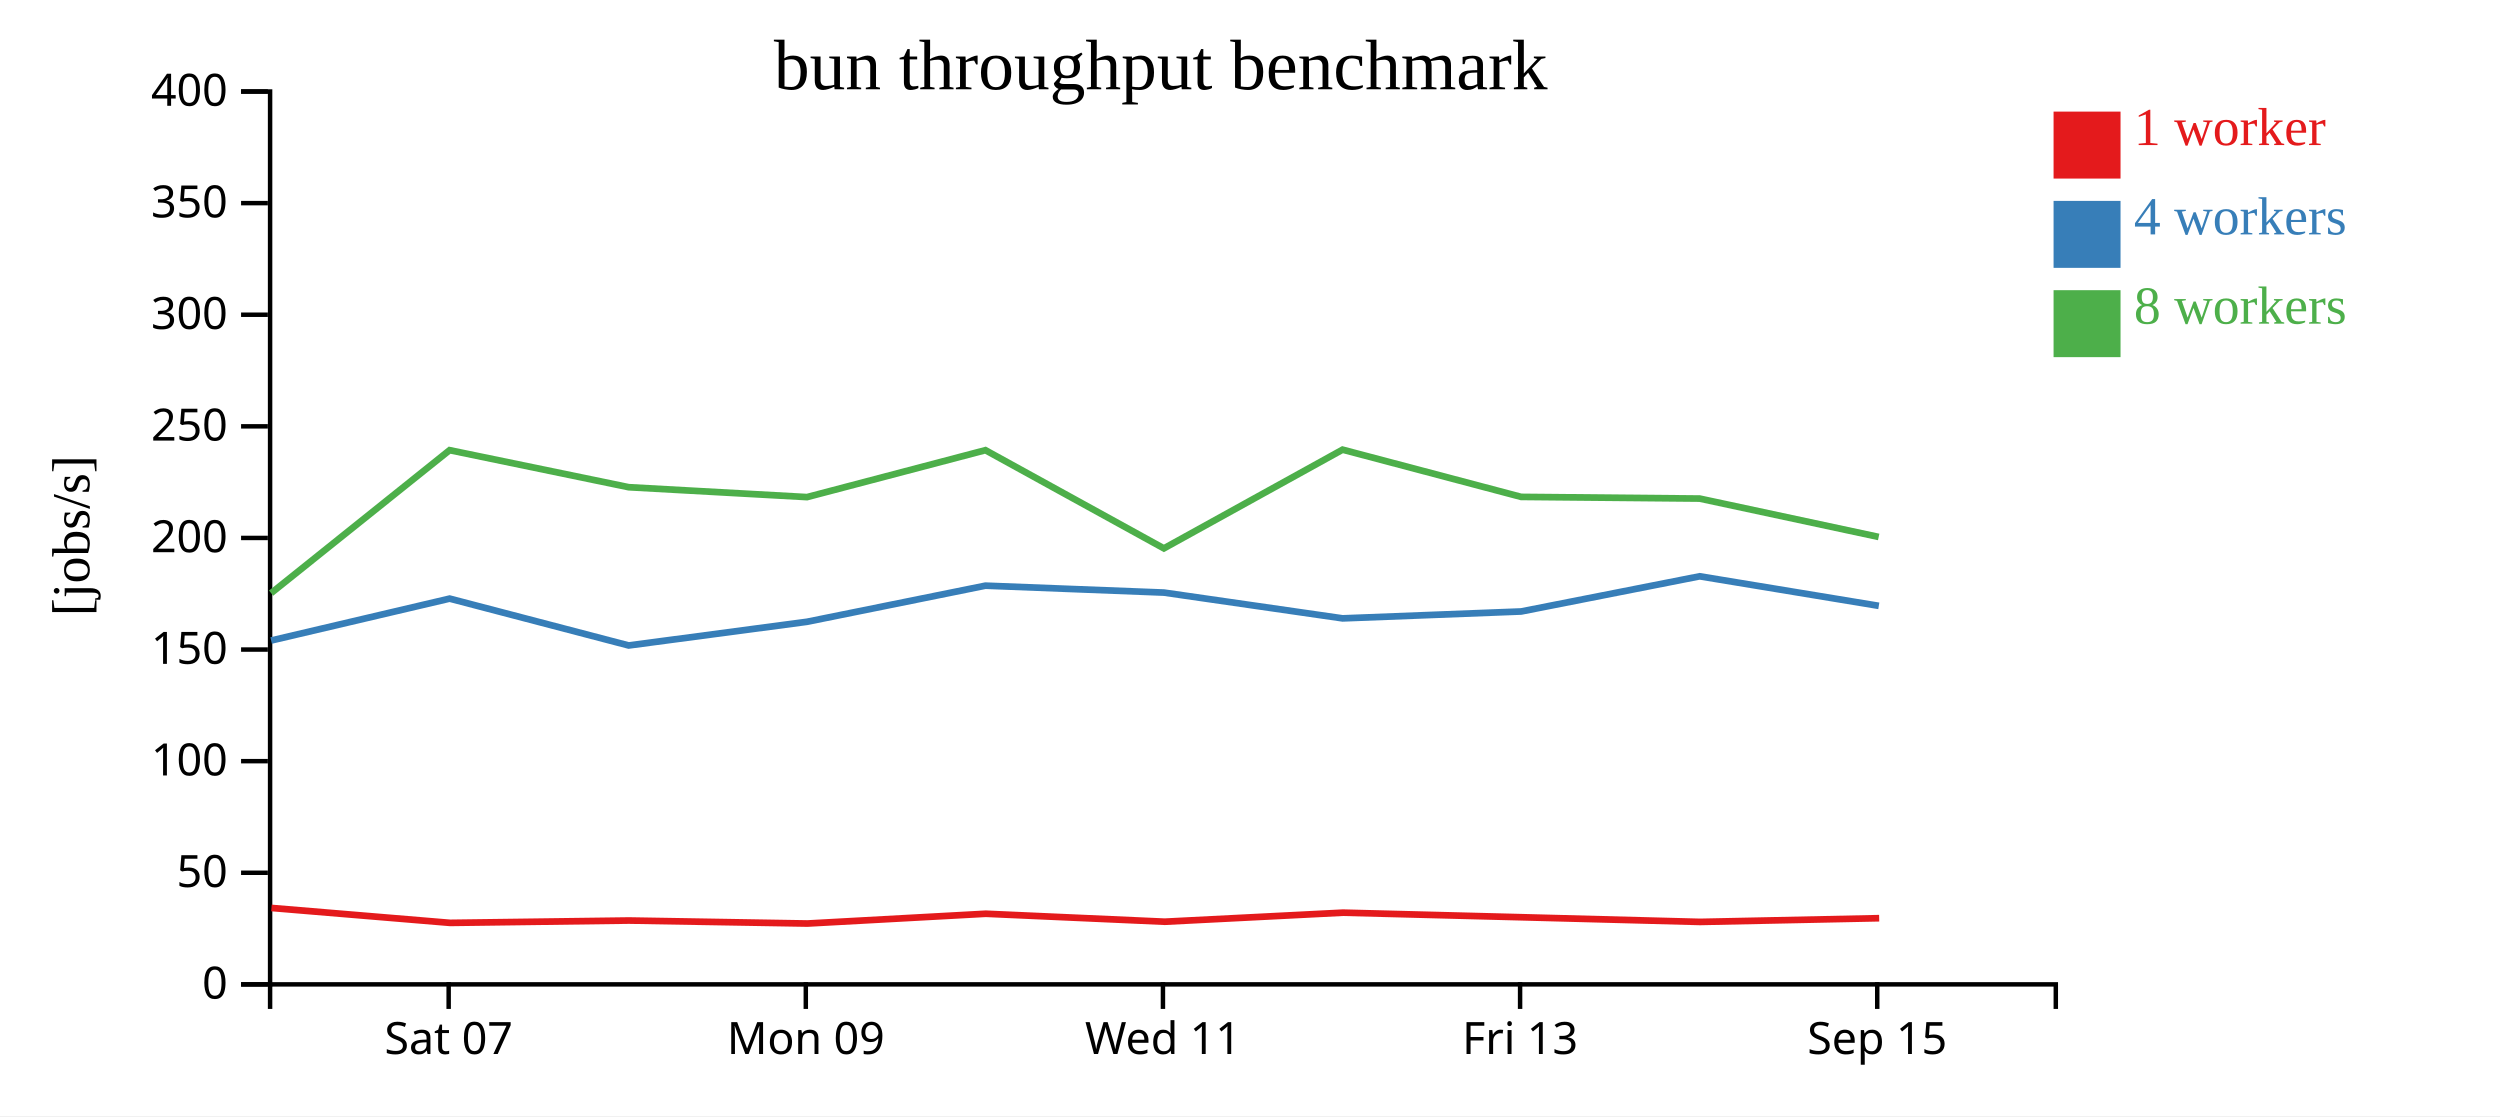
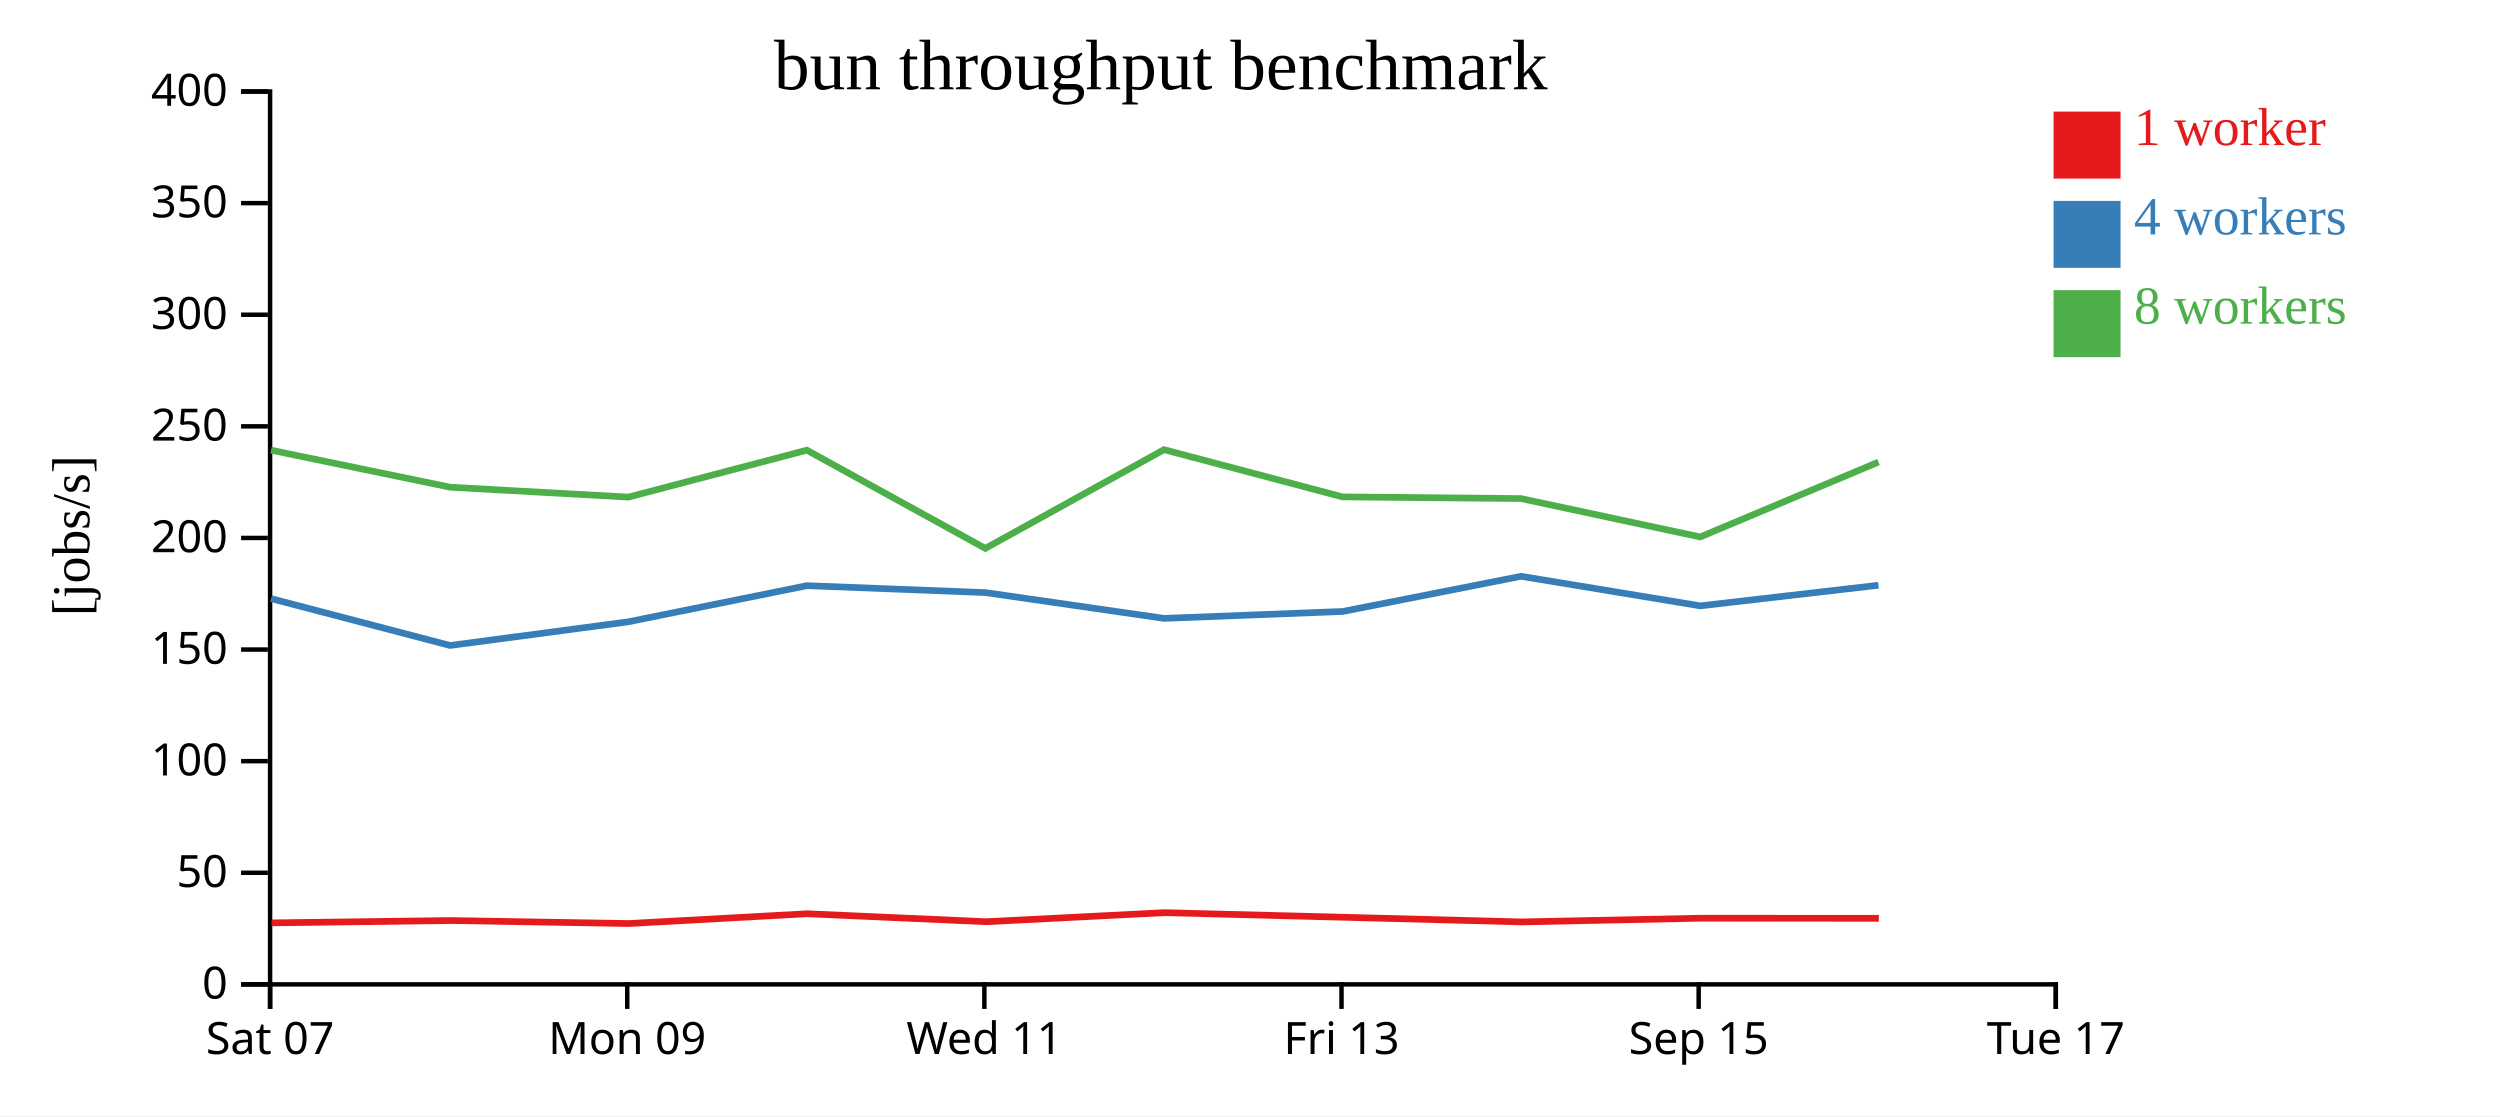
<svg xmlns="http://www.w3.org/2000/svg" width="560" height="250">
  <rect width="100%" height="100%" fill="white" />
  <g transform="translate(60,20)">
    <g transform="translate(0,200)" fill="none" font-size="10" font-family="sans-serif" text-anchor="middle">
      <path class="domain" stroke="currentColor" d="M0.5,6V0.5H400.5V6" />
-       <g class="tick" opacity="1" transform="translate(40.5,0)">
+       <g class="tick" opacity="1" transform="translate(0.5,0)">
        <line stroke="currentColor" y2="6" />
        <text fill="currentColor" y="9" dy="0.71em">Sat 07</text>
      </g>
-       <g class="tick" opacity="1" transform="translate(120.5,0)">
+       <g class="tick" opacity="1" transform="translate(80.5,0)">
        <line stroke="currentColor" y2="6" />
        <text fill="currentColor" y="9" dy="0.71em">Mon 09</text>
      </g>
-       <g class="tick" opacity="1" transform="translate(200.5,0)">
+       <g class="tick" opacity="1" transform="translate(160.5,0)">
        <line stroke="currentColor" y2="6" />
        <text fill="currentColor" y="9" dy="0.71em">Wed 11</text>
      </g>
-       <g class="tick" opacity="1" transform="translate(280.5,0)">
+       <g class="tick" opacity="1" transform="translate(240.5,0)">
        <line stroke="currentColor" y2="6" />
        <text fill="currentColor" y="9" dy="0.71em">Fri 13</text>
      </g>
-       <g class="tick" opacity="1" transform="translate(360.5,0)">
+       <g class="tick" opacity="1" transform="translate(320.5,0)">
        <line stroke="currentColor" y2="6" />
        <text fill="currentColor" y="9" dy="0.71em">Sep 15</text>
+       </g>
+       <g class="tick" opacity="1" transform="translate(400.5,0)">
+         <line stroke="currentColor" y2="6" />
+         <text fill="currentColor" y="9" dy="0.71em">Tue 17</text>
      </g>
    </g>
    <g fill="none" font-size="10" font-family="sans-serif" text-anchor="end">
      <path class="domain" stroke="currentColor" d="M-6,200.5H0.5V0.5H-6" />
      <g class="tick" opacity="1" transform="translate(0,200.5)">
        <line stroke="currentColor" x2="-6" />
        <text fill="currentColor" x="-9" dy="0.32em">0</text>
      </g>
      <g class="tick" opacity="1" transform="translate(0,175.5)">
        <line stroke="currentColor" x2="-6" />
        <text fill="currentColor" x="-9" dy="0.32em">50</text>
      </g>
      <g class="tick" opacity="1" transform="translate(0,150.5)">
        <line stroke="currentColor" x2="-6" />
        <text fill="currentColor" x="-9" dy="0.32em">100</text>
      </g>
      <g class="tick" opacity="1" transform="translate(0,125.5)">
        <line stroke="currentColor" x2="-6" />
        <text fill="currentColor" x="-9" dy="0.32em">150</text>
      </g>
      <g class="tick" opacity="1" transform="translate(0,100.5)">
        <line stroke="currentColor" x2="-6" />
        <text fill="currentColor" x="-9" dy="0.32em">200</text>
      </g>
      <g class="tick" opacity="1" transform="translate(0,75.5)">
        <line stroke="currentColor" x2="-6" />
        <text fill="currentColor" x="-9" dy="0.32em">250</text>
      </g>
      <g class="tick" opacity="1" transform="translate(0,50.5)">
        <line stroke="currentColor" x2="-6" />
        <text fill="currentColor" x="-9" dy="0.32em">300</text>
      </g>
      <g class="tick" opacity="1" transform="translate(0,25.5)">
        <line stroke="currentColor" x2="-6" />
        <text fill="currentColor" x="-9" dy="0.32em">350</text>
      </g>
      <g class="tick" opacity="1" transform="translate(0,0.5)">
        <line stroke="currentColor" x2="-6" />
        <text fill="currentColor" x="-9" dy="0.32em">400</text>
      </g>
    </g>
    <text text-anchor="middle" style="font-size: 12px" transform="rotate(-90)" y="-40" x="-100">[jobs/s]</text>
    <text text-anchor="middle" style="font-size: 16px" y="0" x="200">bun throughput benchmark</text>
-     <path class="line" fill="none" stroke="#e41a1c" stroke-width="1.5" d="M0.807,183.382L40.83,186.723L80.896,186.199L120.855,186.871L160.818,184.679L200.905,186.465L240.817,184.437L280.831,185.462L320.809,186.509L360.935,185.677" />
-     <path class="line" fill="none" stroke="#377eb8" stroke-width="1.5" d="M0.734,123.477L40.717,114.089L80.817,124.585L120.776,119.277L160.737,111.19L200.732,112.74L240.741,118.514L280.741,116.971L320.724,109.091L360.854,115.711" />
-     <path class="line" fill="none" stroke="#4daf4a" stroke-width="1.5" d="M0.728,112.862L40.711,80.839L80.832,89.135L120.769,91.352L160.732,80.839L200.71,102.837L240.734,80.725L280.736,91.304L320.721,91.681L360.825,100.279" />
+     <path class="line" fill="none" stroke="#e41a1c" stroke-width="1.5" d="M0.83,186.723L40.896,186.199L80.855,186.871L120.818,184.679L160.905,186.465L200.817,184.437L240.831,185.462L280.809,186.509L320.935,185.677L360.86,185.702" />
+     <path class="line" fill="none" stroke="#377eb8" stroke-width="1.5" d="M0.717,114.089L40.817,124.585L80.776,119.277L120.737,111.19L160.732,112.74L200.741,118.514L240.741,116.971L280.724,109.091L320.854,115.711L360.78,111.095" />
+     <path class="line" fill="none" stroke="#4daf4a" stroke-width="1.5" d="M0.711,80.839L40.832,89.135L80.769,91.352L120.732,80.839L160.71,102.837L200.734,80.725L240.736,91.304L280.721,91.681L320.825,100.279L360.781,83.504" />
    <rect class="dot" x="400" y="5" width="15" height="15" style="fill: #e41a1c;" />
    <rect class="dot" x="400" y="25" width="15" height="15" style="fill: #377eb8;" />
    <rect class="dot" x="400" y="45" width="15" height="15" style="fill: #4daf4a;" />
    <text class="label" x="418" y="12.5" style="fill: #e41a1c; alignment-baseline: middle;" text-anchor="left">1 worker</text>
    <text class="label" x="418" y="32.5" style="fill: #377eb8; alignment-baseline: middle;" text-anchor="left">4 workers</text>
    <text class="label" x="418" y="52.5" style="fill: #4daf4a; alignment-baseline: middle;" text-anchor="left">8 workers</text>
  </g>
</svg>
